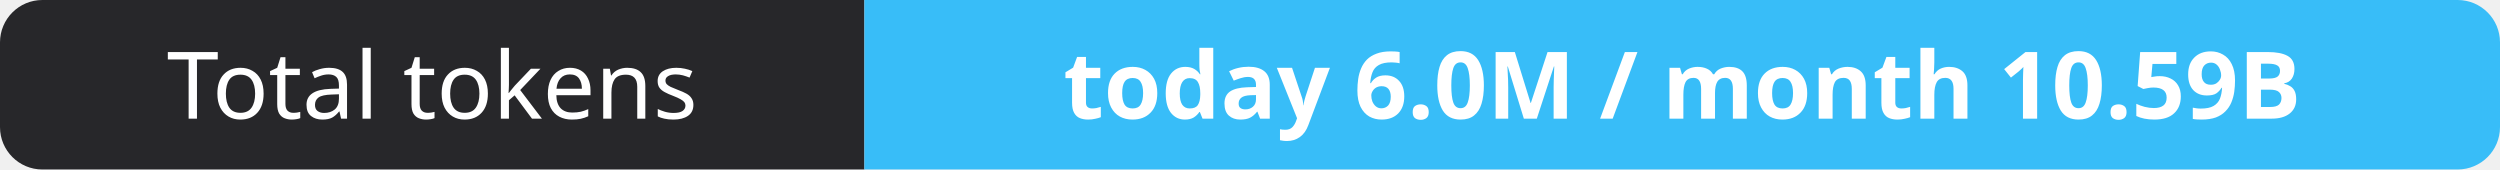
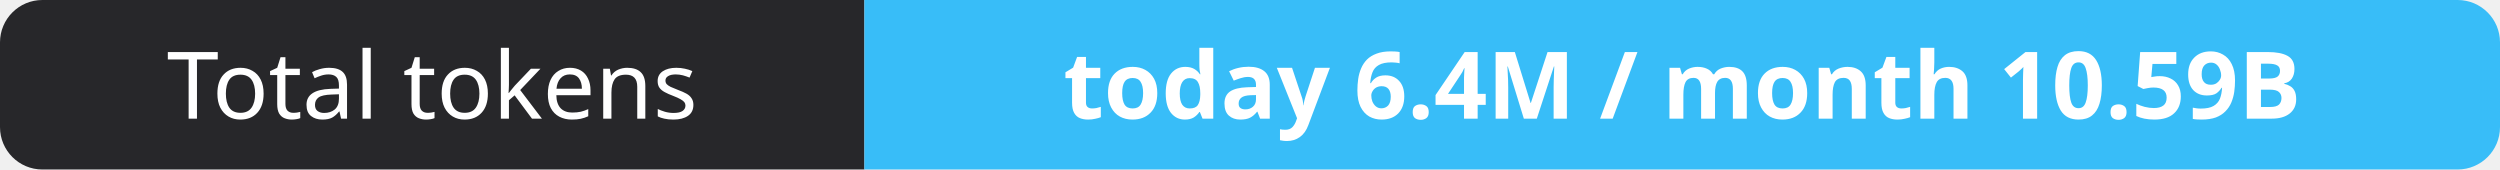
- <svg xmlns="http://www.w3.org/2000/svg" width="295" height="20" role="img" aria-label="Total tokens: today 6.0M / month 10.59B">
+ <svg xmlns="http://www.w3.org/2000/svg" width="295" height="20" role="img" aria-label="Total tokens: today 6.4M / month 10.59B">
  <clipPath id="r">
    <rect width="295" height="20" rx="5" fill="#fff" />
  </clipPath>
  <g clip-path="url(#r)">
    <rect width="102" height="20" fill="#27272a" />
    <rect x="102" width="193" height="20" fill="#38bdf8" />
  </g>
  <g fill="#fff" text-anchor="middle" font-family="Verdana,Geneva,sans-serif" font-size="11">
    <text x="51.0" y="14">Total tokens</text>
-     <text x="198.5" y="14" font-weight="700">today 6.0M / month 10.59B</text>
+     <text x="198.5" y="14" font-weight="700">today 6.4M / month 10.59B</text>
  </g>
</svg>
